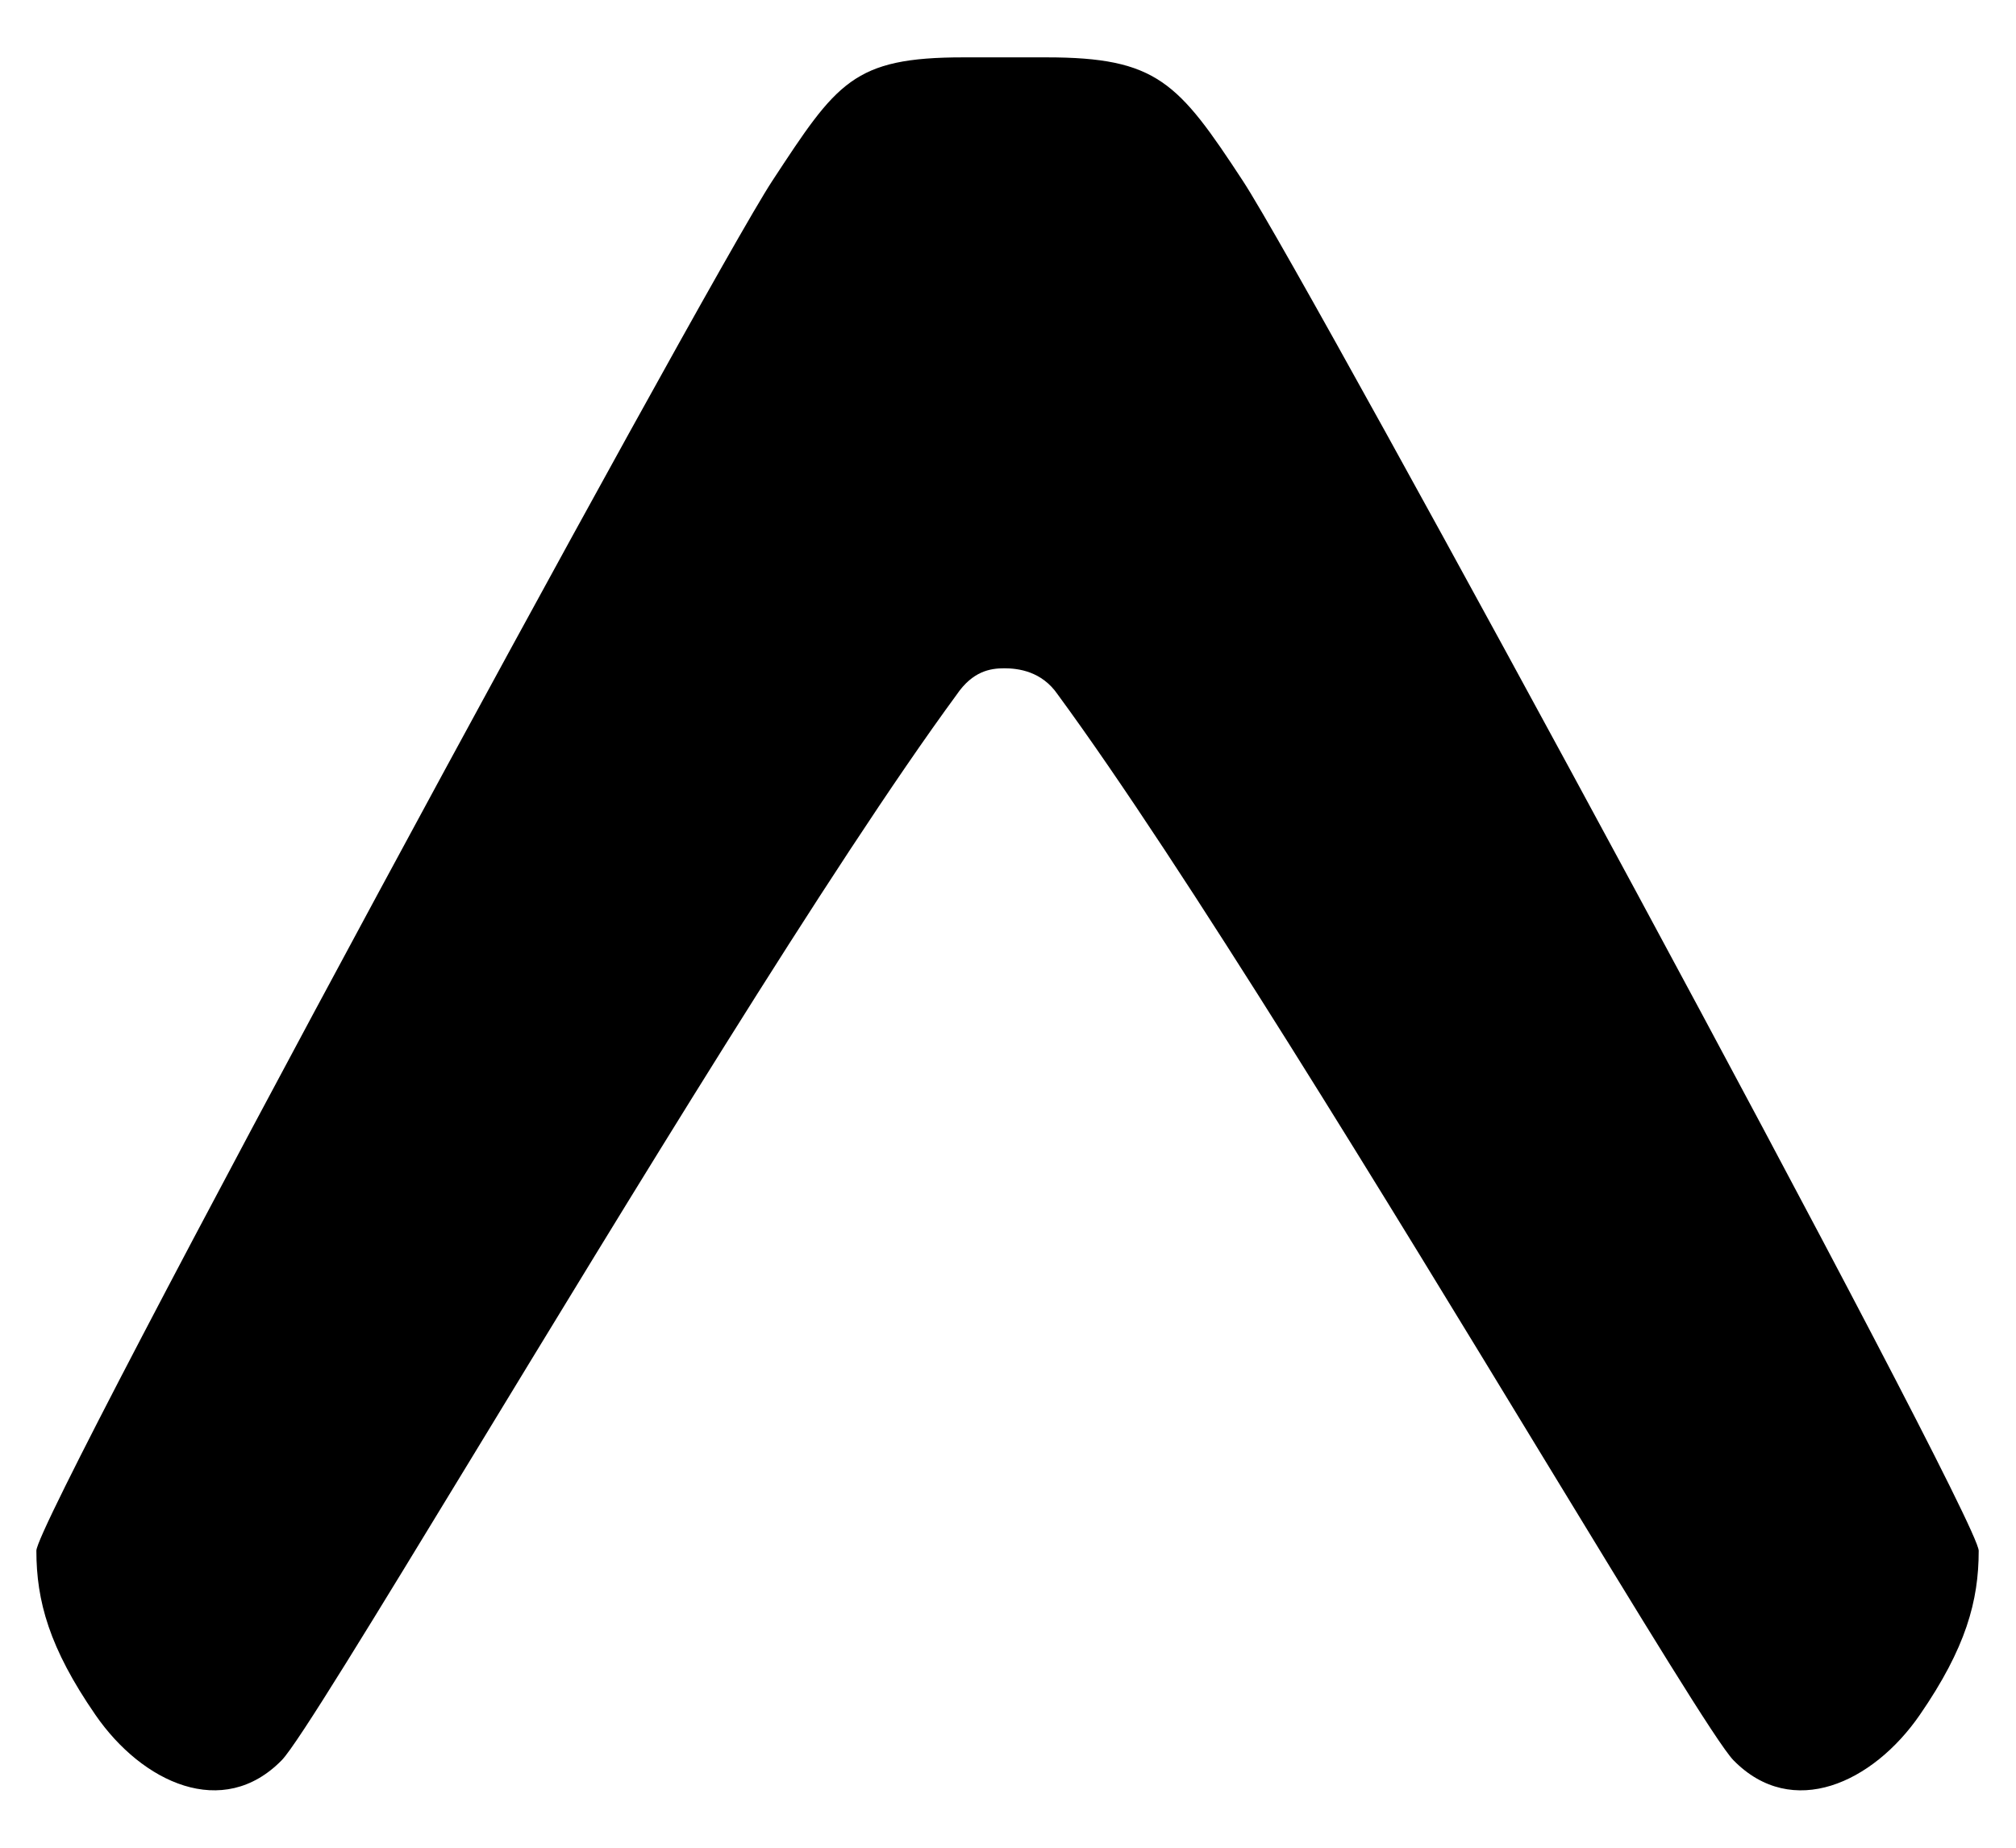
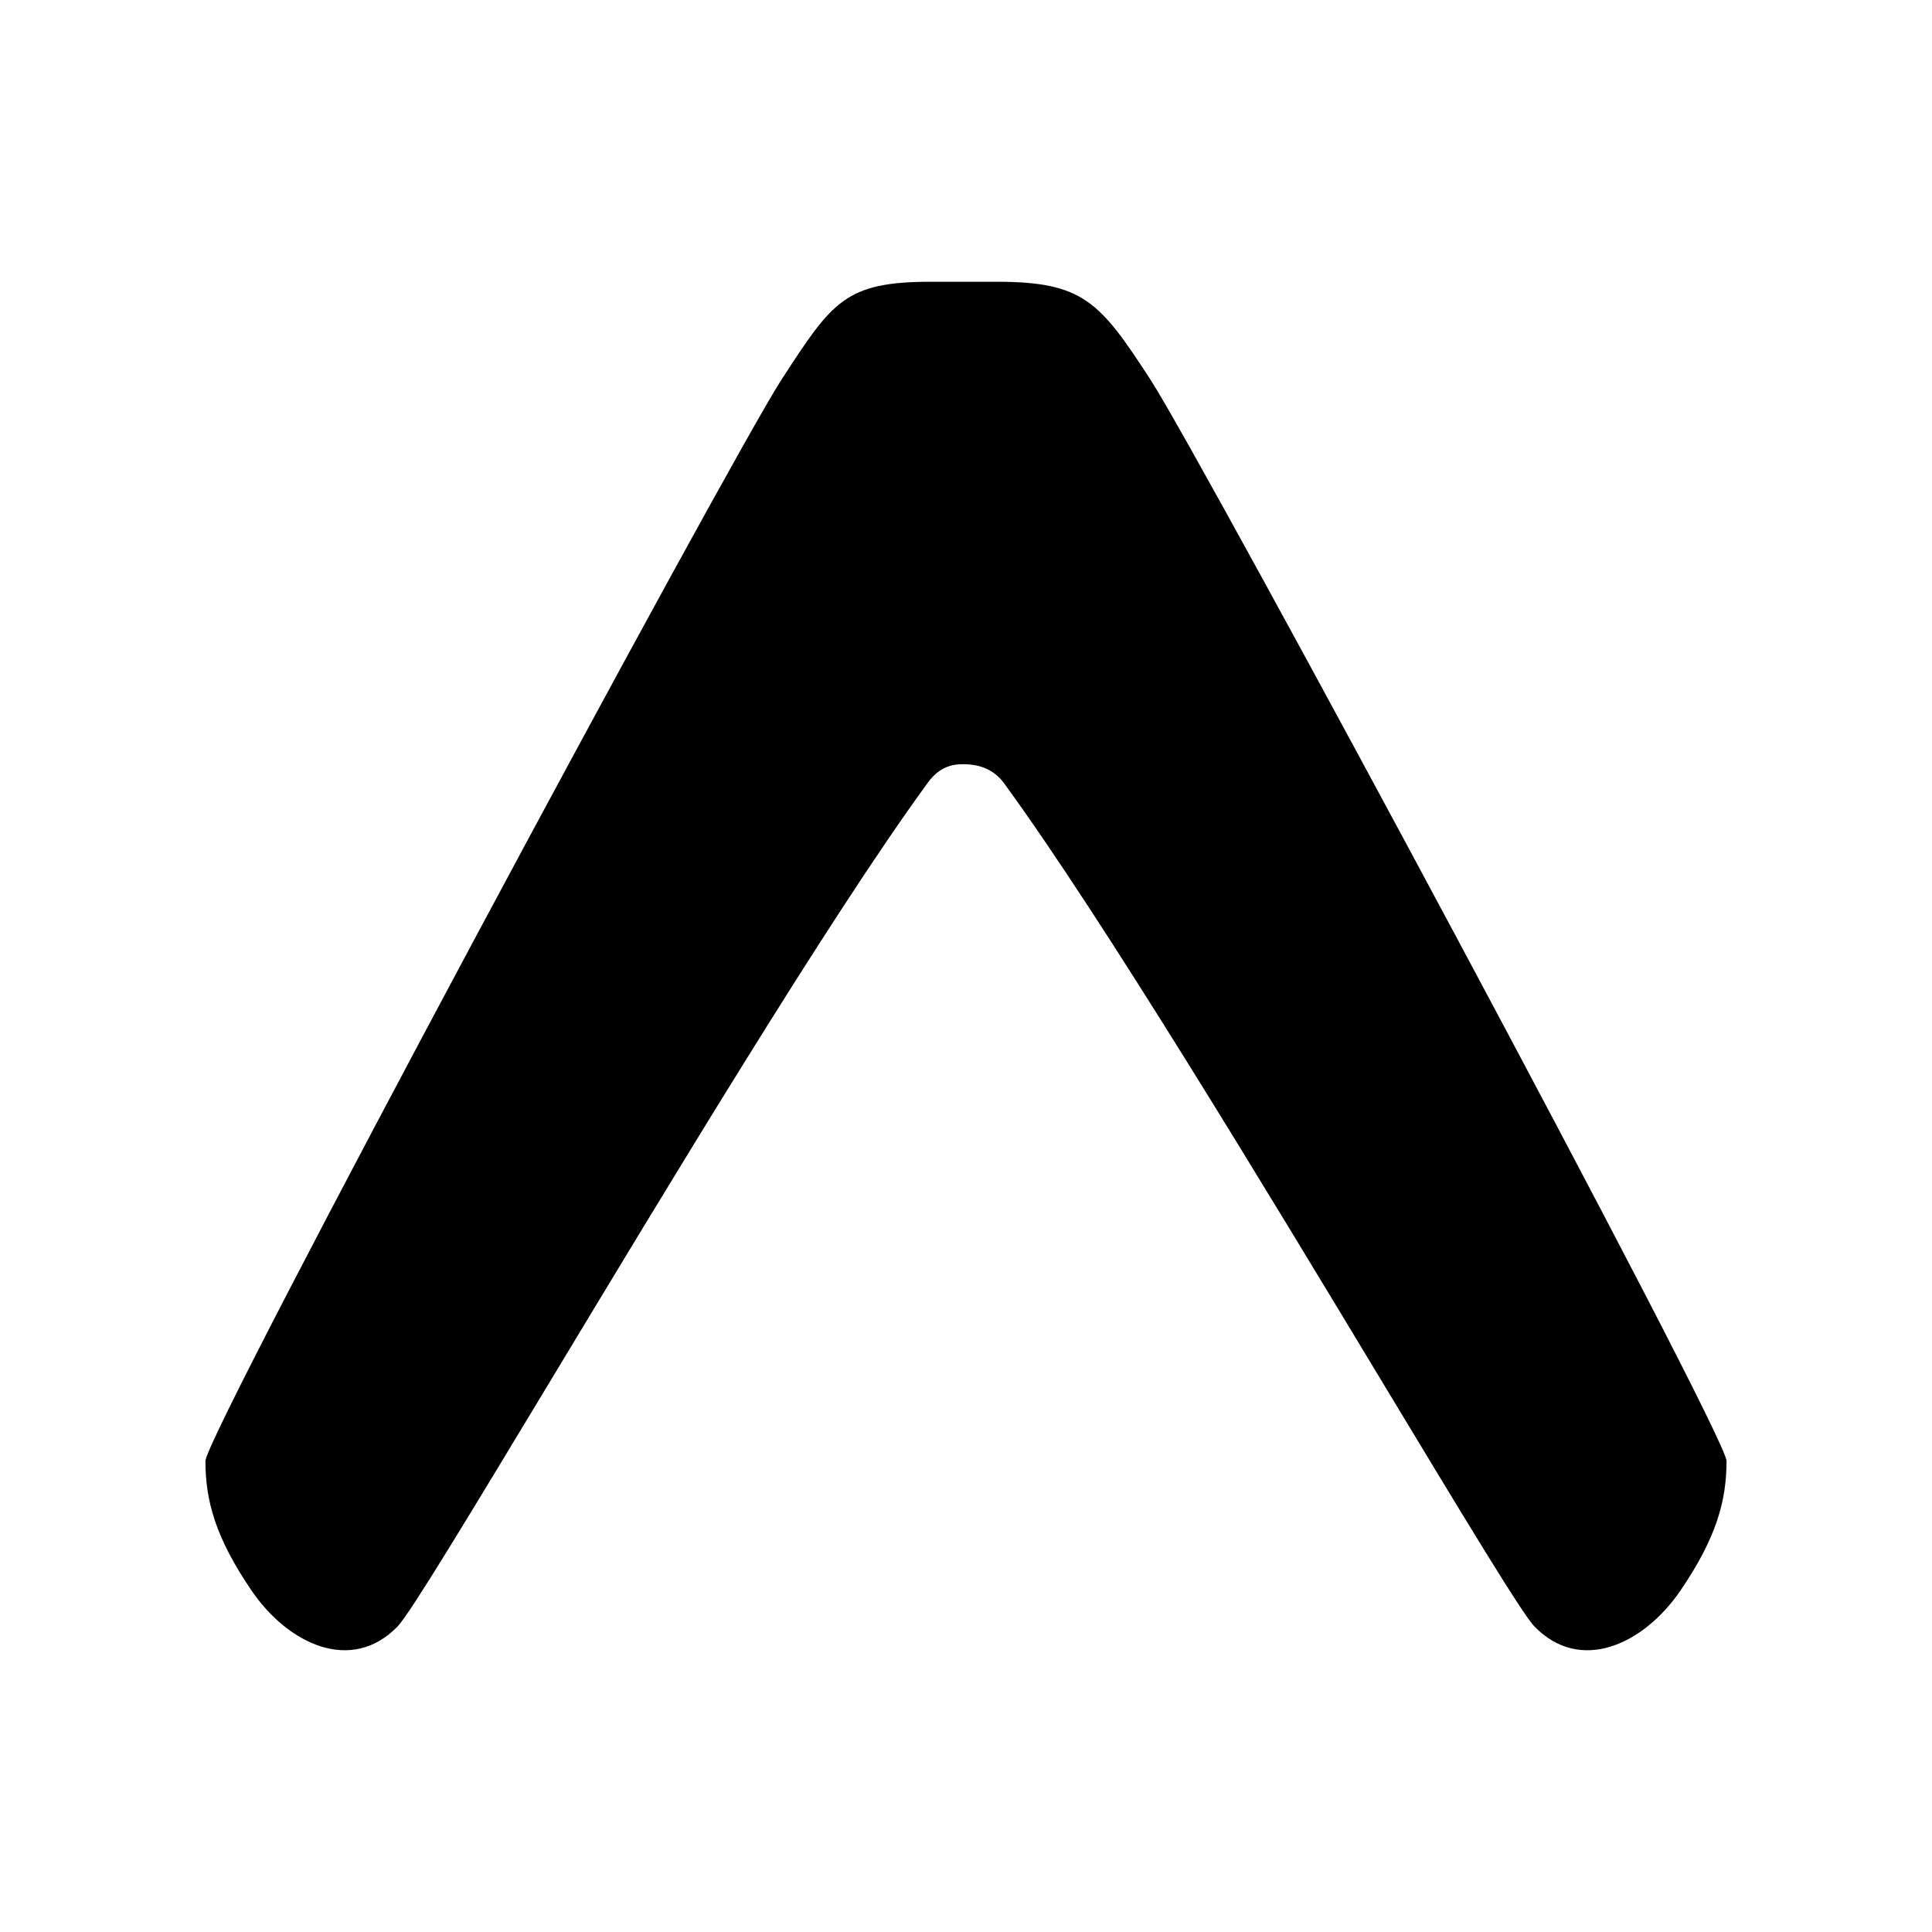
- <svg xmlns="http://www.w3.org/2000/svg" width="24" height="22" viewBox="0 0 24 22" fill="none">
-   <path d="M11.39 8.269c.19-.277.397-.312.565-.312.168 0 .447.035.637.312 1.49 2.03 3.95 6.075 5.765 9.06 1.184 1.945 2.093 3.44 2.28 3.63.7.714 1.66.269 2.218-.541.549-.797.701-1.357.701-1.954 0-.407-7.958-15.087-8.759-16.309C14.027.98 13.775.683 12.457.683h-.988c-1.315 0-1.505.297-2.276 1.472C8.392 3.377.433 18.057.433 18.463c0 .598.153 1.158.703 1.955.558.81 1.518 1.255 2.218.54.186-.19 1.095-1.684 2.279-3.63 1.815-2.984 4.267-7.029 5.758-9.06z" fill="#000" />
+ <svg xmlns="http://www.w3.org/2000/svg" width="48" height="48" viewBox="0 0 48 48" fill="none">
+   <path d="M23.012 19.5C23.321 19.044 23.66 18.986 23.934 18.986C24.209 18.986 24.666 19.044 24.975 19.5C27.411 22.846 31.432 29.511 34.398 34.428C36.333 37.634 37.818 40.097 38.123 40.41C39.267 41.587 40.837 40.854 41.749 39.519C42.646 38.205 42.895 37.283 42.895 36.299C42.895 35.628 29.889 11.439 28.579 9.426C27.32 7.489 26.91 7 24.754 7H23.14C20.991 7 20.68 7.489 19.42 9.426C18.111 11.439 5.104 35.628 5.104 36.299C5.104 37.283 5.354 38.205 6.251 39.519C7.163 40.854 8.733 41.587 9.877 40.41C10.182 40.097 11.667 37.634 13.602 34.428C16.568 29.511 20.576 22.846 23.012 19.5Z" fill="black" />
</svg>
